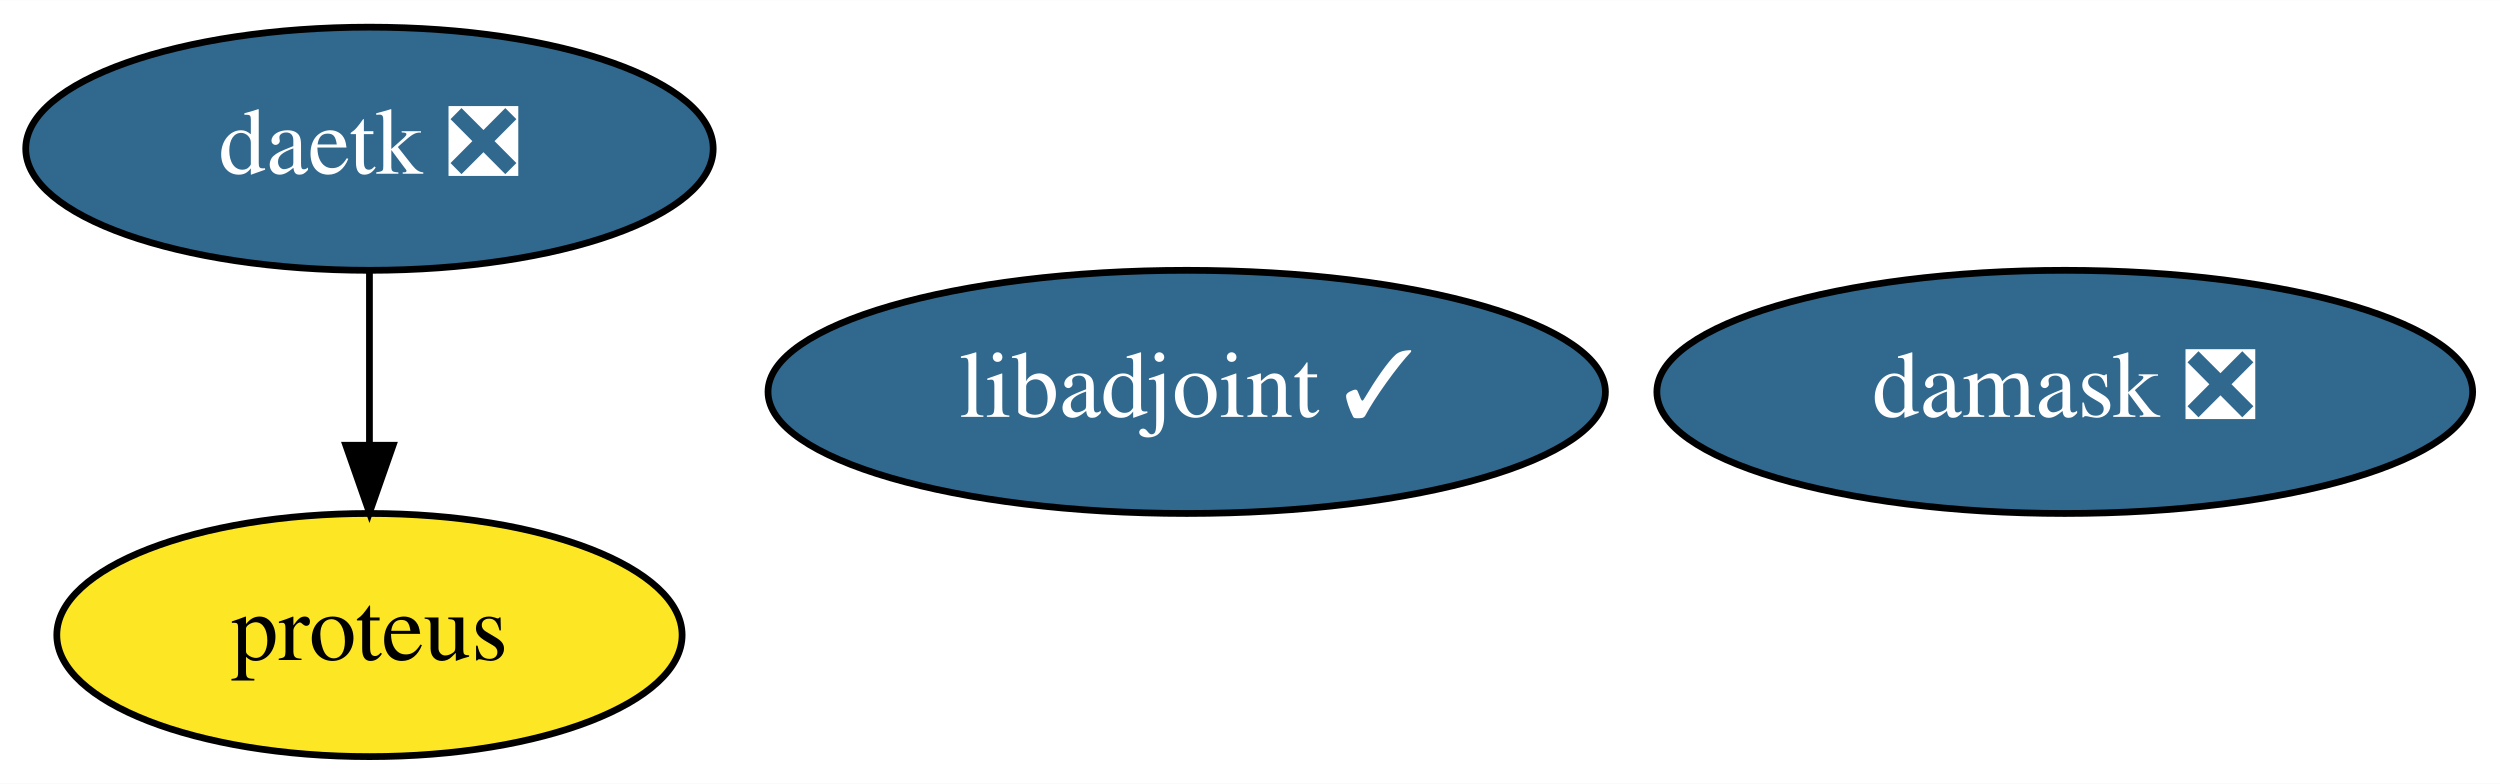
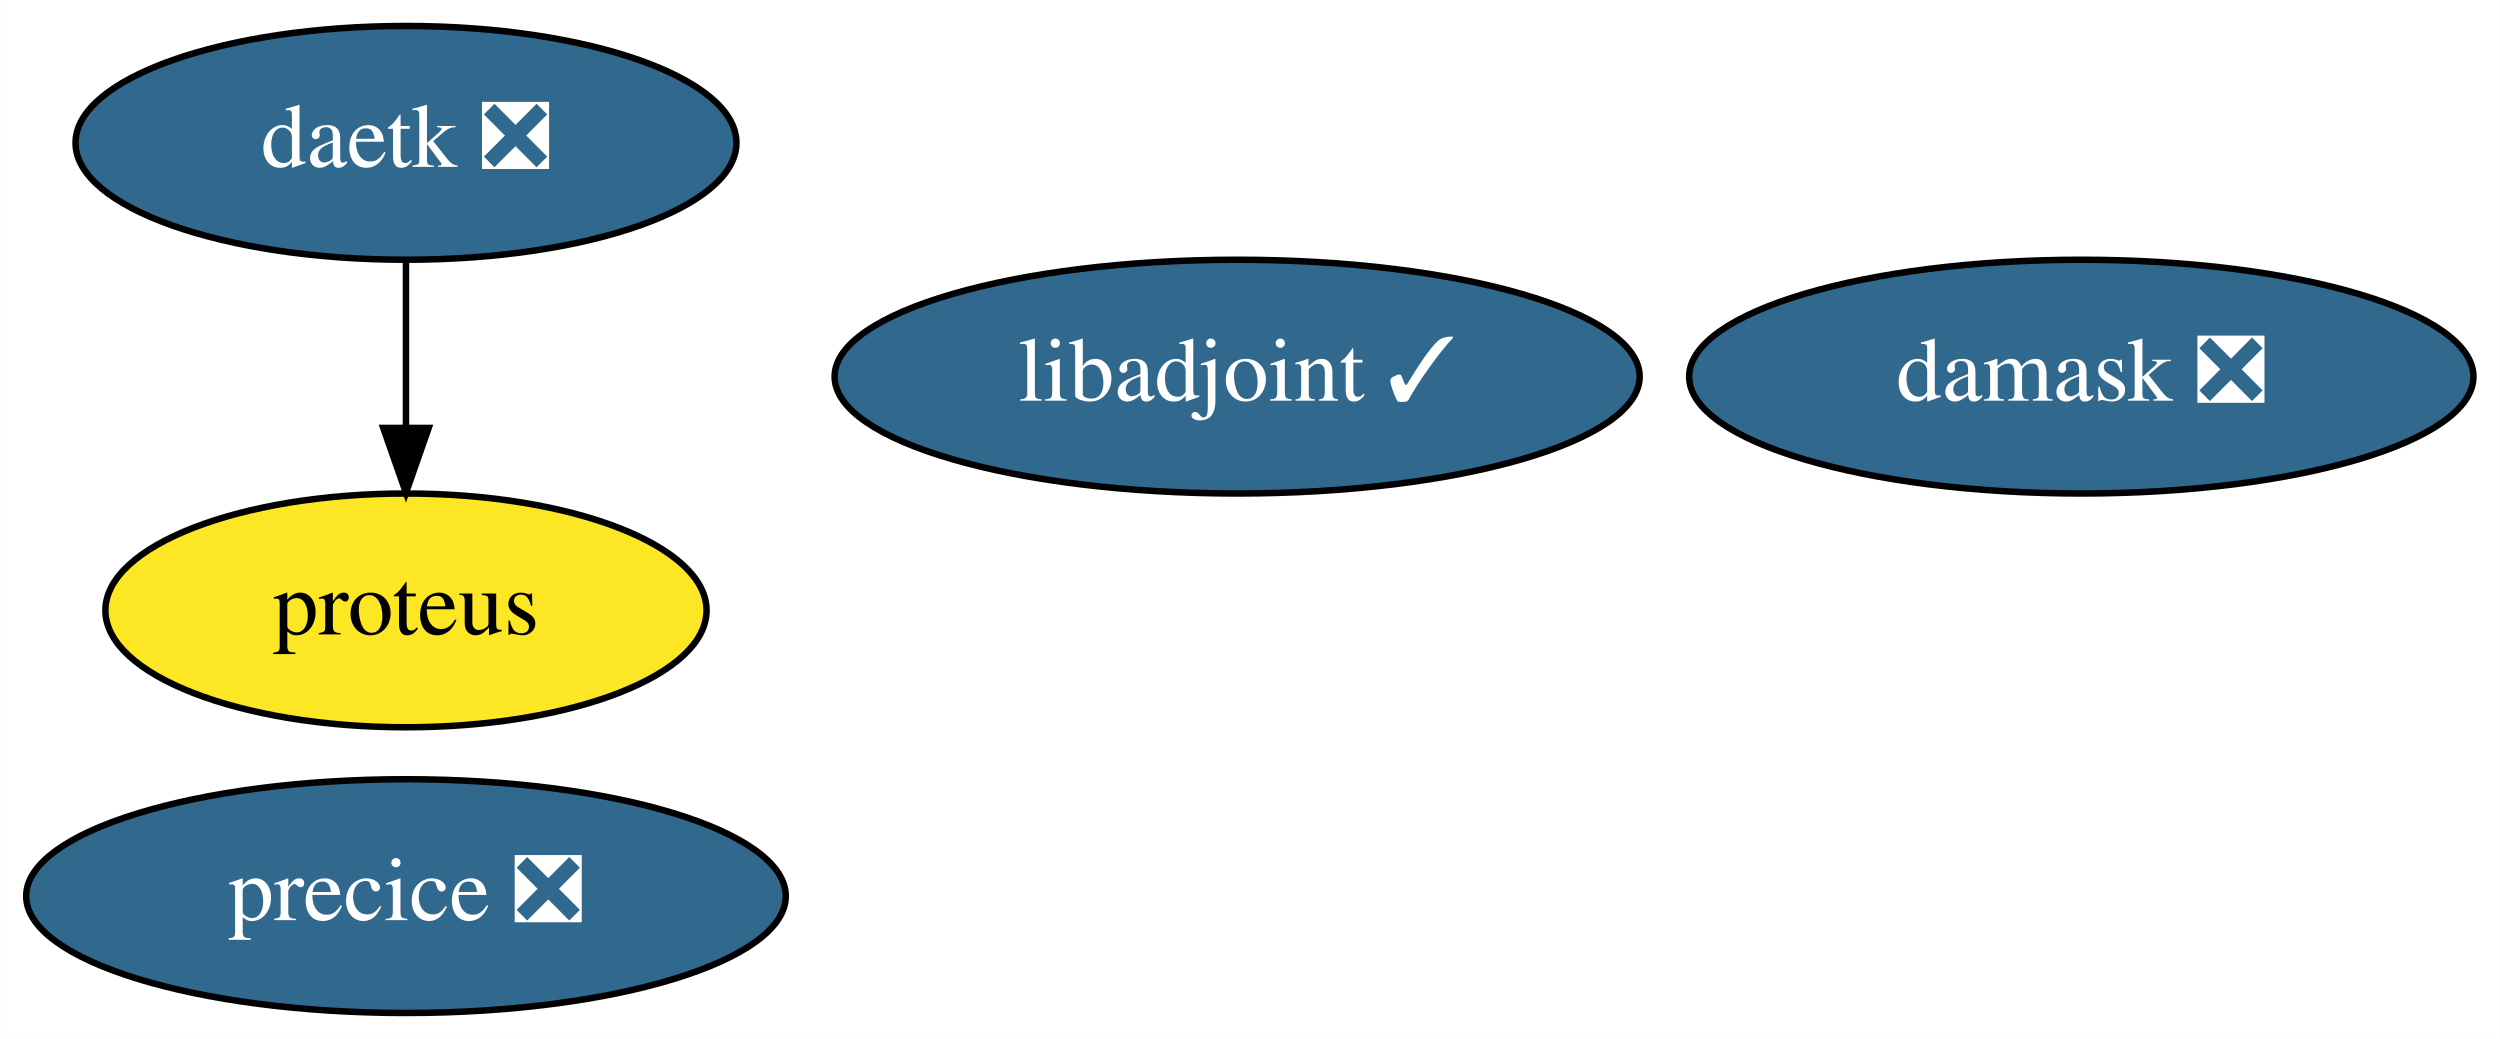
- <svg xmlns="http://www.w3.org/2000/svg" xmlns:xlink="http://www.w3.org/1999/xlink" width="370pt" height="116pt" viewBox="0.00 0.00 370.14 116.00">
-   <g id="graph0" class="graph" transform="scale(1 1) rotate(0) translate(4 112)">
-     <polygon fill="white" stroke="transparent" points="-4,4 -4,-112 366.14,-112 366.14,4 -4,4" />
+ <svg xmlns="http://www.w3.org/2000/svg" xmlns:xlink="http://www.w3.org/1999/xlink" width="385pt" height="160pt" viewBox="0.00 0.00 384.94 160.00">
+   <g id="graph0" class="graph" transform="scale(1 1) rotate(0) translate(4 156)">
+     <polygon fill="white" stroke="transparent" points="-4,4 -4,-156 380.94,-156 380.94,4 -4,4" />
    <g id="node1" class="node">
      <g id="a_node1">
        <a xlink:href="https://github.com/conda-forge/libadjoint-feedstock/pull/28" xlink:title="libadjoint ✓">
-           <ellipse fill="#31688e" stroke="black" cx="171.7" cy="-54" rx="61.99" ry="18" />
-           <text text-anchor="middle" x="171.7" y="-50.3" font-family="Times,serif" font-size="14.00" fill="white">libadjoint ✓</text>
+           <ellipse fill="#31688e" stroke="black" cx="186.49" cy="-98" rx="61.99" ry="18" />
+           <text text-anchor="middle" x="186.49" y="-94.3" font-family="Times,serif" font-size="14.00" fill="white">libadjoint ✓</text>
        </a>
      </g>
    </g>
    <g id="node2" class="node">
      <g id="a_node2">
        <a xlink:href="https://github.com/conda-forge/daetk-feedstock/pull/6" xlink:title="daetk ❎">
-           <ellipse fill="#31688e" stroke="black" cx="50.7" cy="-90" rx="50.89" ry="18" />
-           <text text-anchor="middle" x="50.7" y="-86.3" font-family="Times,serif" font-size="14.00" fill="white">daetk ❎</text>
+           <ellipse fill="#31688e" stroke="black" cx="58.49" cy="-134" rx="50.89" ry="18" />
+           <text text-anchor="middle" x="58.49" y="-130.3" font-family="Times,serif" font-size="14.00" fill="white">daetk ❎</text>
        </a>
      </g>
    </g>
    <g id="node3" class="node">
      <g id="a_node3">
        <a xlink:href="https://github.com/conda-forge/proteus-feedstock" xlink:title="proteus">
-           <ellipse fill="#fde725" stroke="black" cx="50.7" cy="-18" rx="46.29" ry="18" />
-           <text text-anchor="middle" x="50.7" y="-14.3" font-family="Times,serif" font-size="14.00">proteus</text>
+           <ellipse fill="#fde725" stroke="black" cx="58.49" cy="-62" rx="46.29" ry="18" />
+           <text text-anchor="middle" x="58.49" y="-58.3" font-family="Times,serif" font-size="14.00">proteus</text>
        </a>
      </g>
    </g>
    <g id="edge1" class="edge">
-       <path fill="none" stroke="black" d="M50.7,-71.7C50.7,-63.98 50.7,-54.71 50.7,-46.11" />
-       <polygon fill="black" stroke="black" points="54.2,-46.1 50.7,-36.1 47.2,-46.1 54.2,-46.1" />
+       <path fill="none" stroke="black" d="M58.49,-115.7C58.49,-107.98 58.49,-98.71 58.49,-90.11" />
+       <polygon fill="black" stroke="black" points="61.99,-90.1 58.49,-80.1 54.99,-90.1 61.99,-90.1" />
    </g>
    <g id="node4" class="node">
      <g id="a_node4">
        <a xlink:href="https://github.com/conda-forge/damask-feedstock/pull/126" xlink:title="damask ❎">
-           <ellipse fill="#31688e" stroke="black" cx="301.7" cy="-54" rx="60.39" ry="18" />
-           <text text-anchor="middle" x="301.7" y="-50.3" font-family="Times,serif" font-size="14.00" fill="white">damask ❎</text>
+           <ellipse fill="#31688e" stroke="black" cx="316.49" cy="-98" rx="60.39" ry="18" />
+           <text text-anchor="middle" x="316.49" y="-94.3" font-family="Times,serif" font-size="14.00" fill="white">damask ❎</text>
+         </a>
+       </g>
+     </g>
+     <g id="node5" class="node">
+       <g id="a_node5">
+         <a xlink:href="https://github.com/conda-forge/precice-feedstock/pull/3" xlink:title="precice ❎">
+           <ellipse fill="#31688e" stroke="black" cx="58.49" cy="-18" rx="58.49" ry="18" />
+           <text text-anchor="middle" x="58.49" y="-14.3" font-family="Times,serif" font-size="14.00" fill="white">precice ❎</text>
        </a>
      </g>
    </g>
  </g>
</svg>
